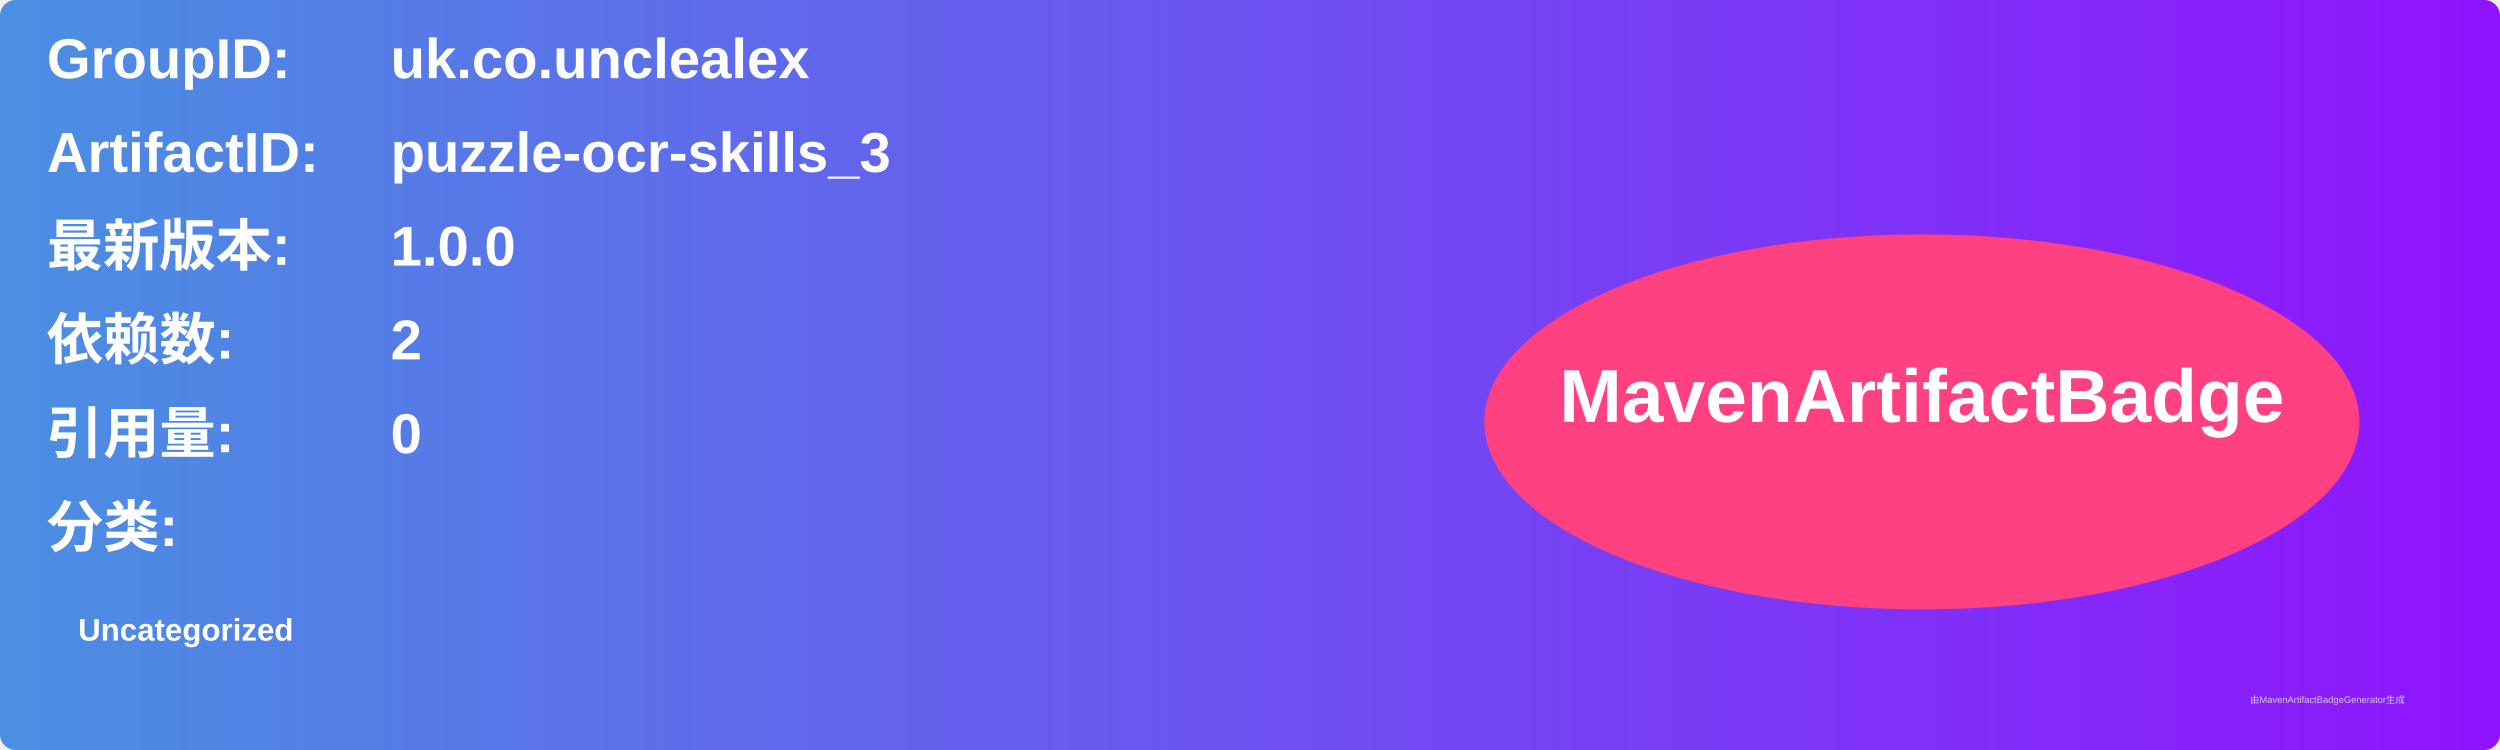
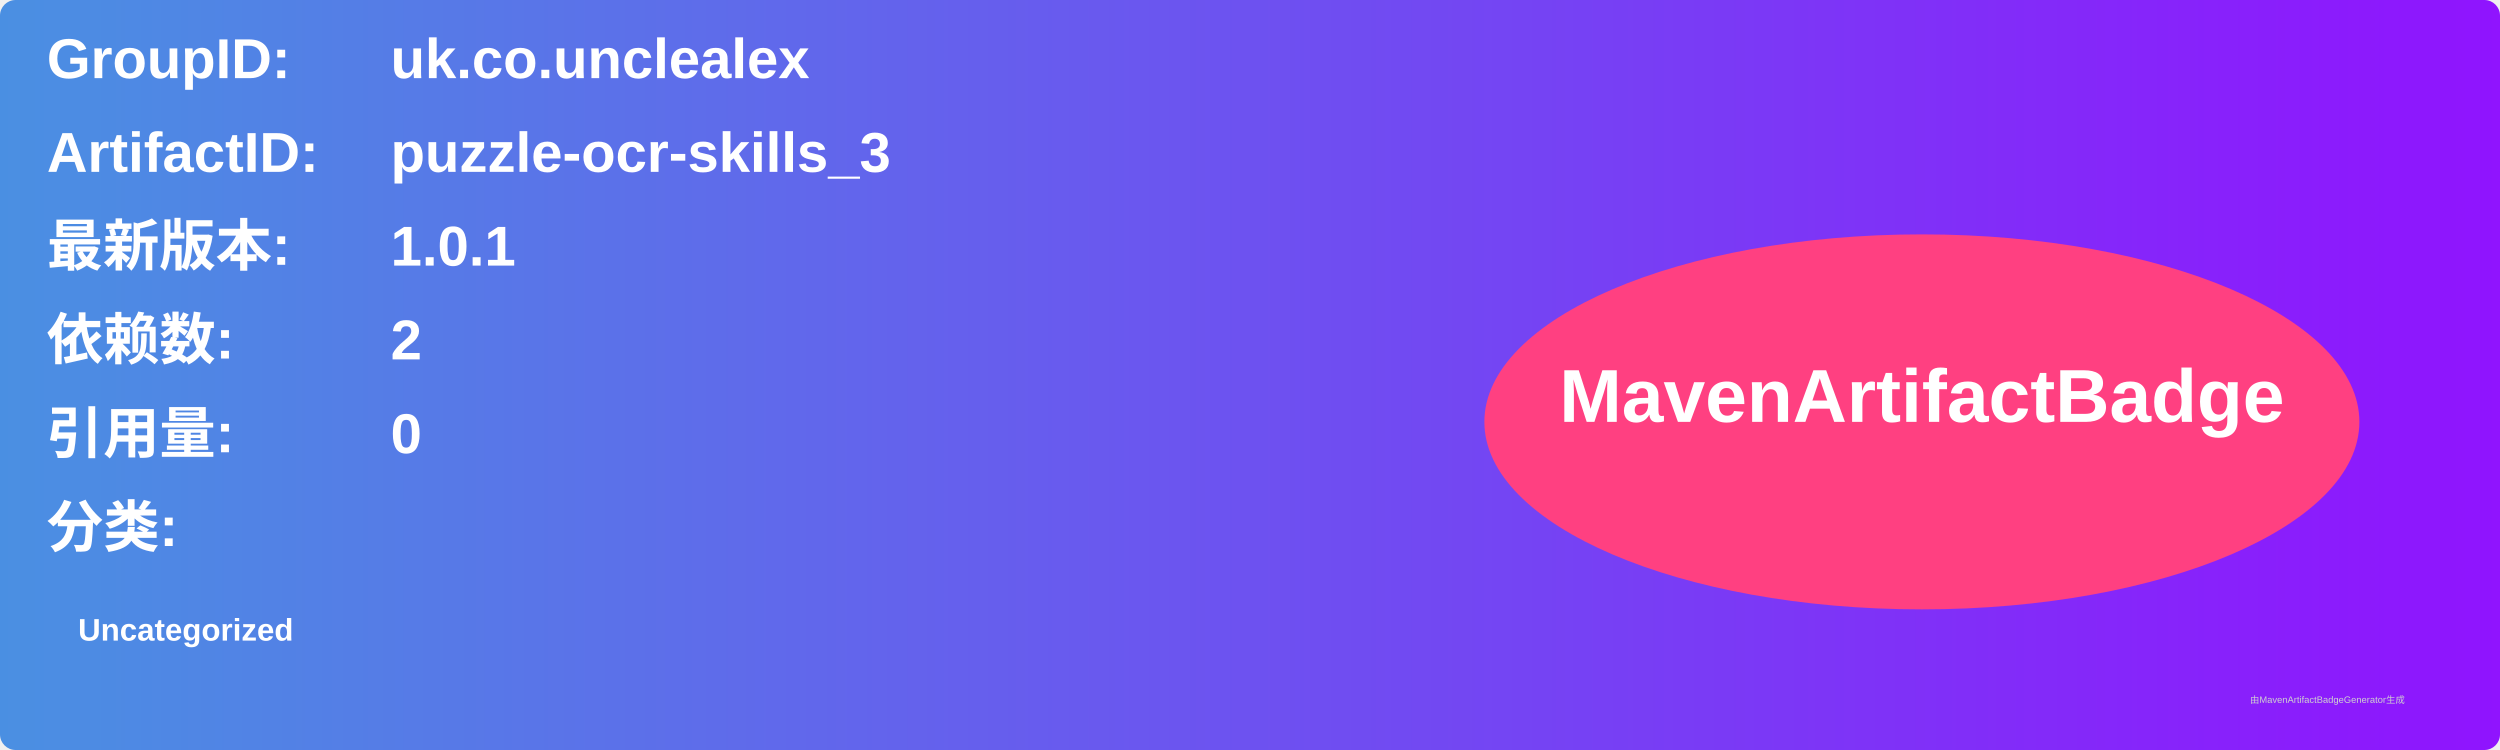
<svg xmlns="http://www.w3.org/2000/svg" width="800" height="240" viewBox="0 0 800 240">
  <linearGradient id="grad" x1="0%" y1="0%" x2="100%" y2="0%">
    <stop offset="0%" stop-color="#4a90e2" />
    <stop offset="100%" stop-color="#9013fe" />
  </linearGradient>
  <rect width="100%" height="100%" rx="5" ry="5" fill="url(#grad)" />
  <g transform="translate(15, 15)">
    <text x="0" y="10" font-family="Arial" font-size="18" fill="white" font-weight="bold" width="260">GroupID:</text>
    <text x="110" y="10" font-family="Arial" font-size="18" fill="white" font-weight="bold" width="460">uk.co.unclealex</text>
    <text x="0" y="40" font-family="Arial" font-size="18" fill="white" font-weight="bold" width="260">ArtifactID:</text>
    <text x="110" y="40" font-family="Arial" font-size="18" fill="white" font-weight="bold" width="460">puzzle-ocr-skills_3</text>
    <text x="0" y="70" font-family="Arial" font-size="18" fill="white" font-weight="bold">最新版本:</text>
    <text x="110" y="70" font-family="Arial" font-size="18" fill="white" font-weight="bold">
-       <tspan font-weight="bold">1.0.0</tspan>
+       <tspan font-weight="bold">1.0.1</tspan>
    </text>
    <text x="0" y="100" font-family="Arial" font-size="18" fill="white" font-weight="bold">依赖数: </text>
    <text x="110" y="100" font-family="Arial" font-size="18" fill="white">
      <tspan font-weight="bold">2</tspan>
    </text>
    <text x="0" y="130" font-family="Arial" font-size="18" fill="white" font-weight="bold">引用量: </text>
    <text x="110" y="130" font-family="Arial" font-size="18" fill="white">
      <tspan font-weight="bold">0</tspan>
    </text>
    <text x="0" y="160" font-family="Arial" font-size="18" fill="white" font-weight="bold">分类:</text>
    <text x="10" y="190" font-family="Arial" font-size="10" fill="white">
      <tspan font-weight="bold">Uncategorized</tspan>
    </text>
    <ellipse cx="600" cy="120" rx="140" ry="60" fill="#ff4081" />
    <text x="600" y="120" text-anchor="middle" font-family="Arial" font-size="24" fill="white" font-weight="bold">MavenArtifactBadge</text>
  </g>
  <text x="720" y="225" font-family="Arial" font-size="3" fill="#d0d0d0">由MavenArtifactBadgeGenerator生成</text>
</svg>
